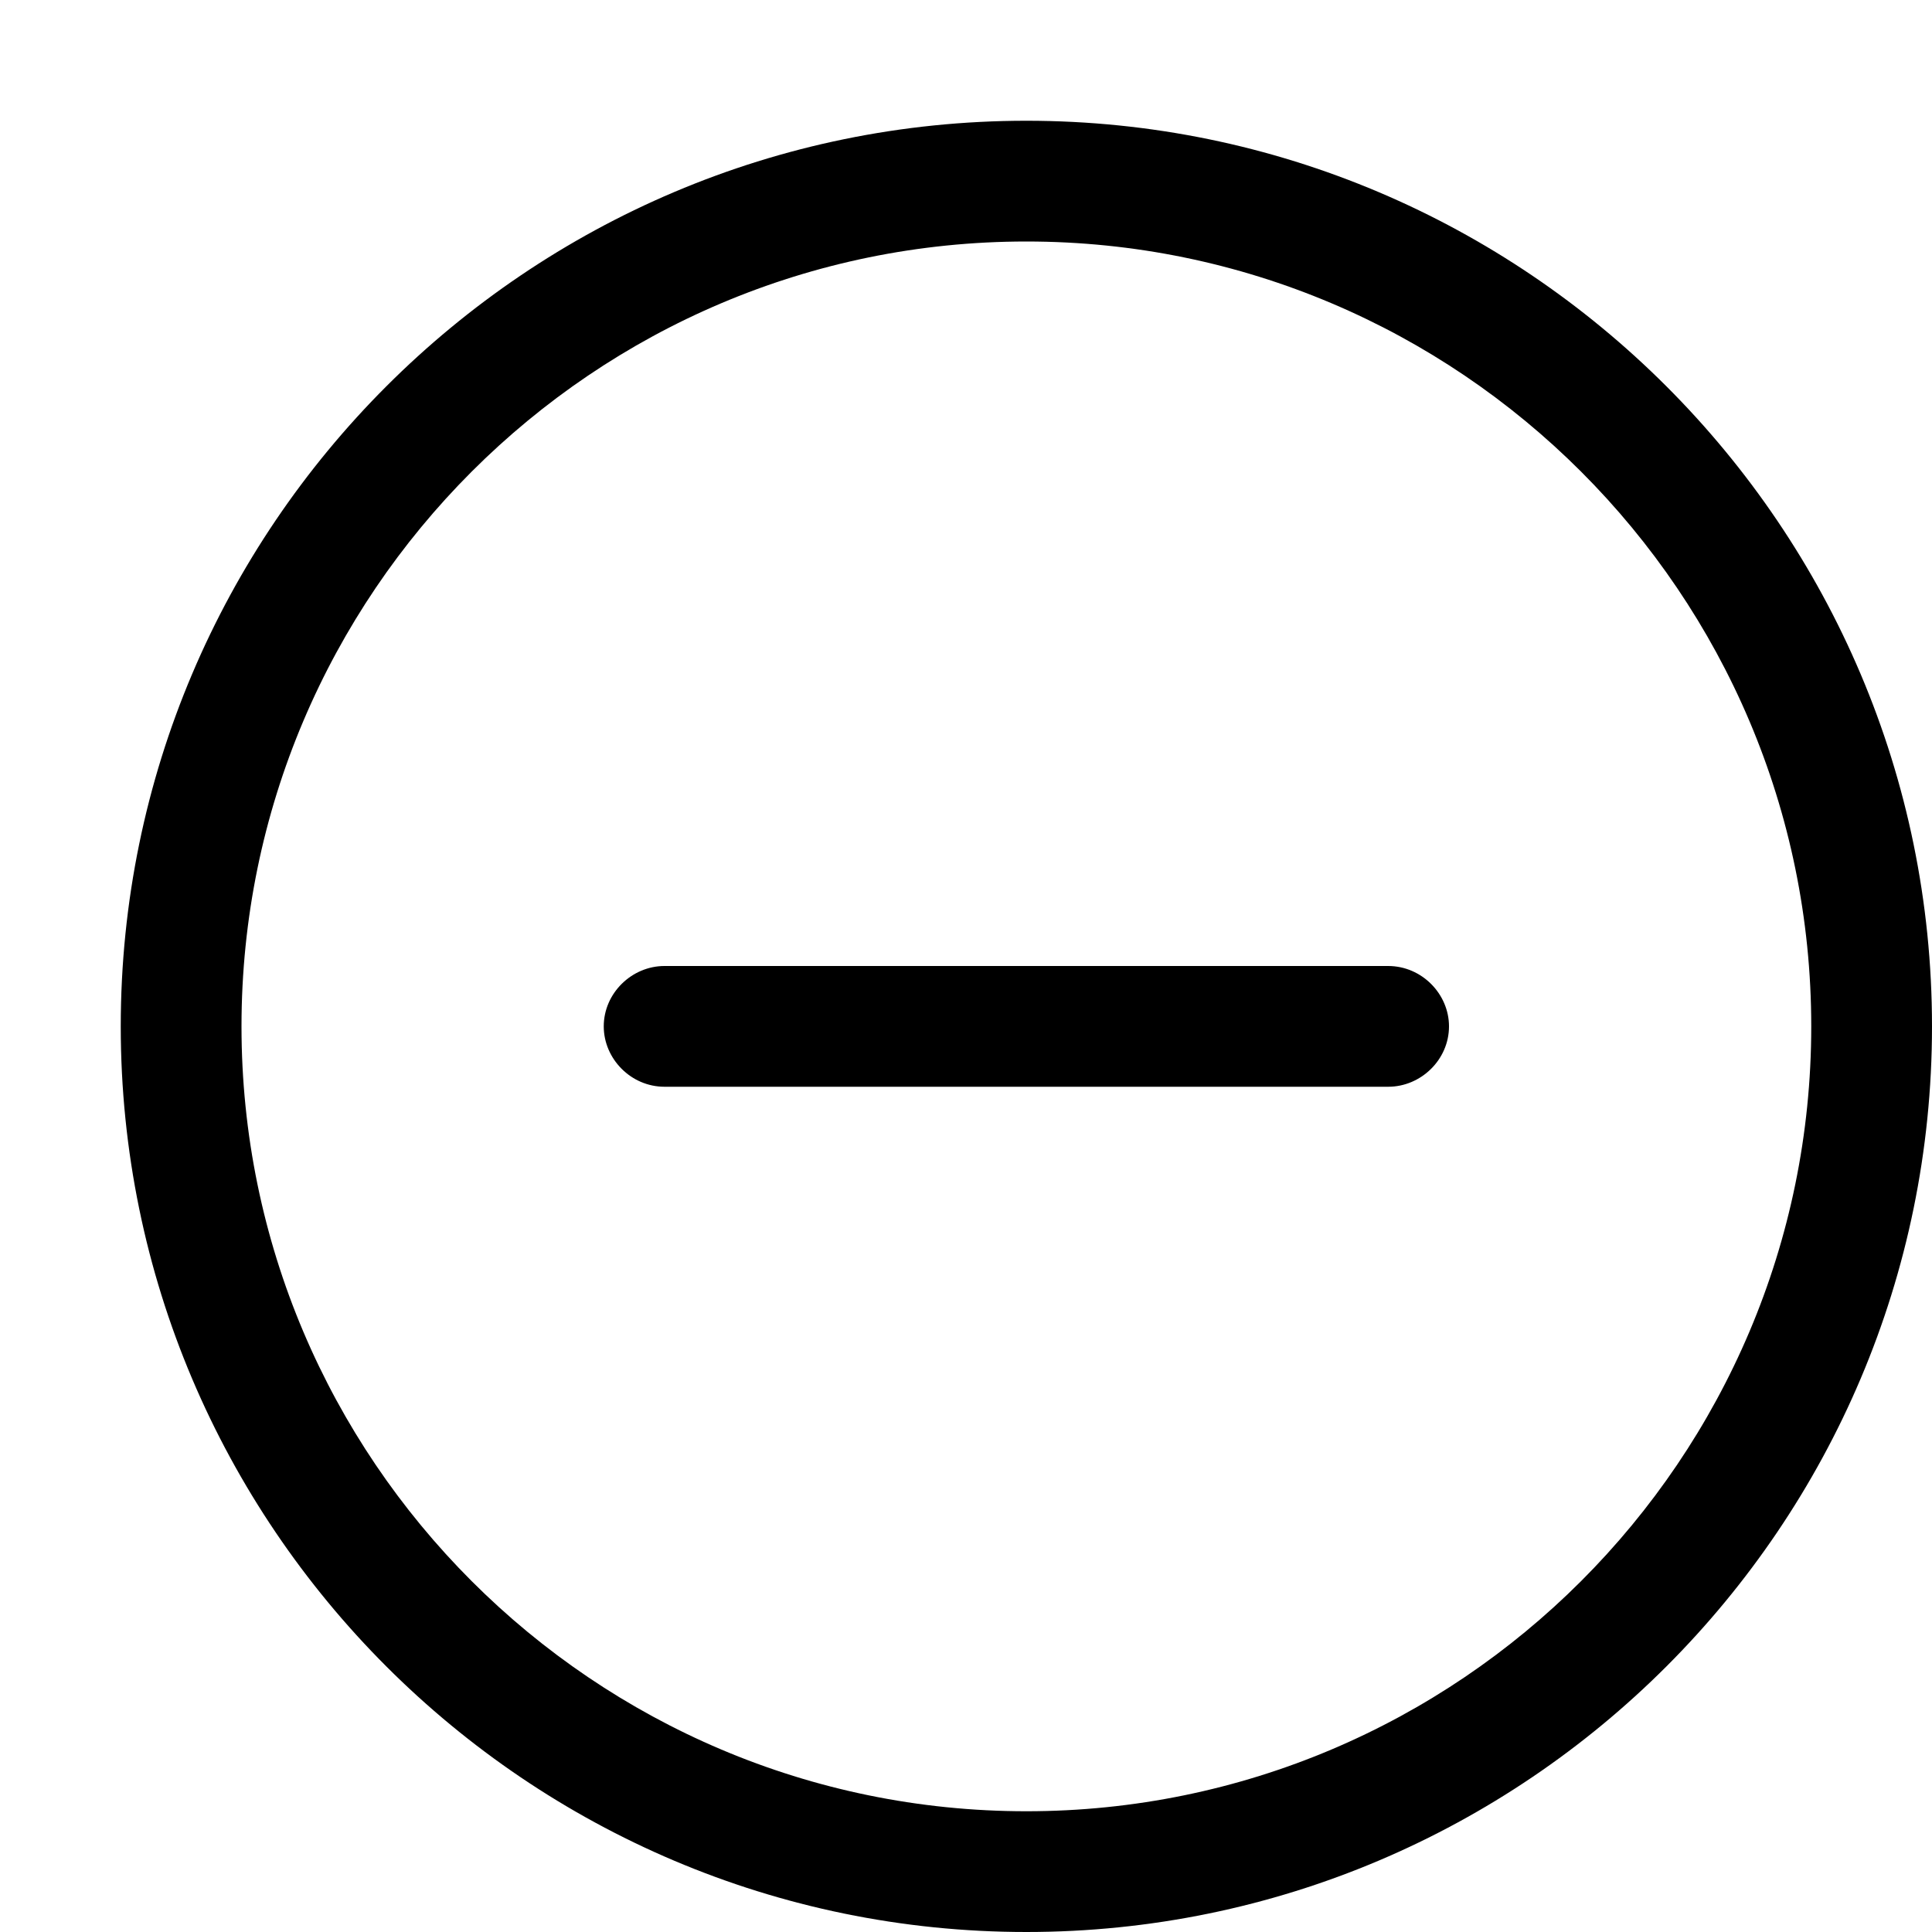
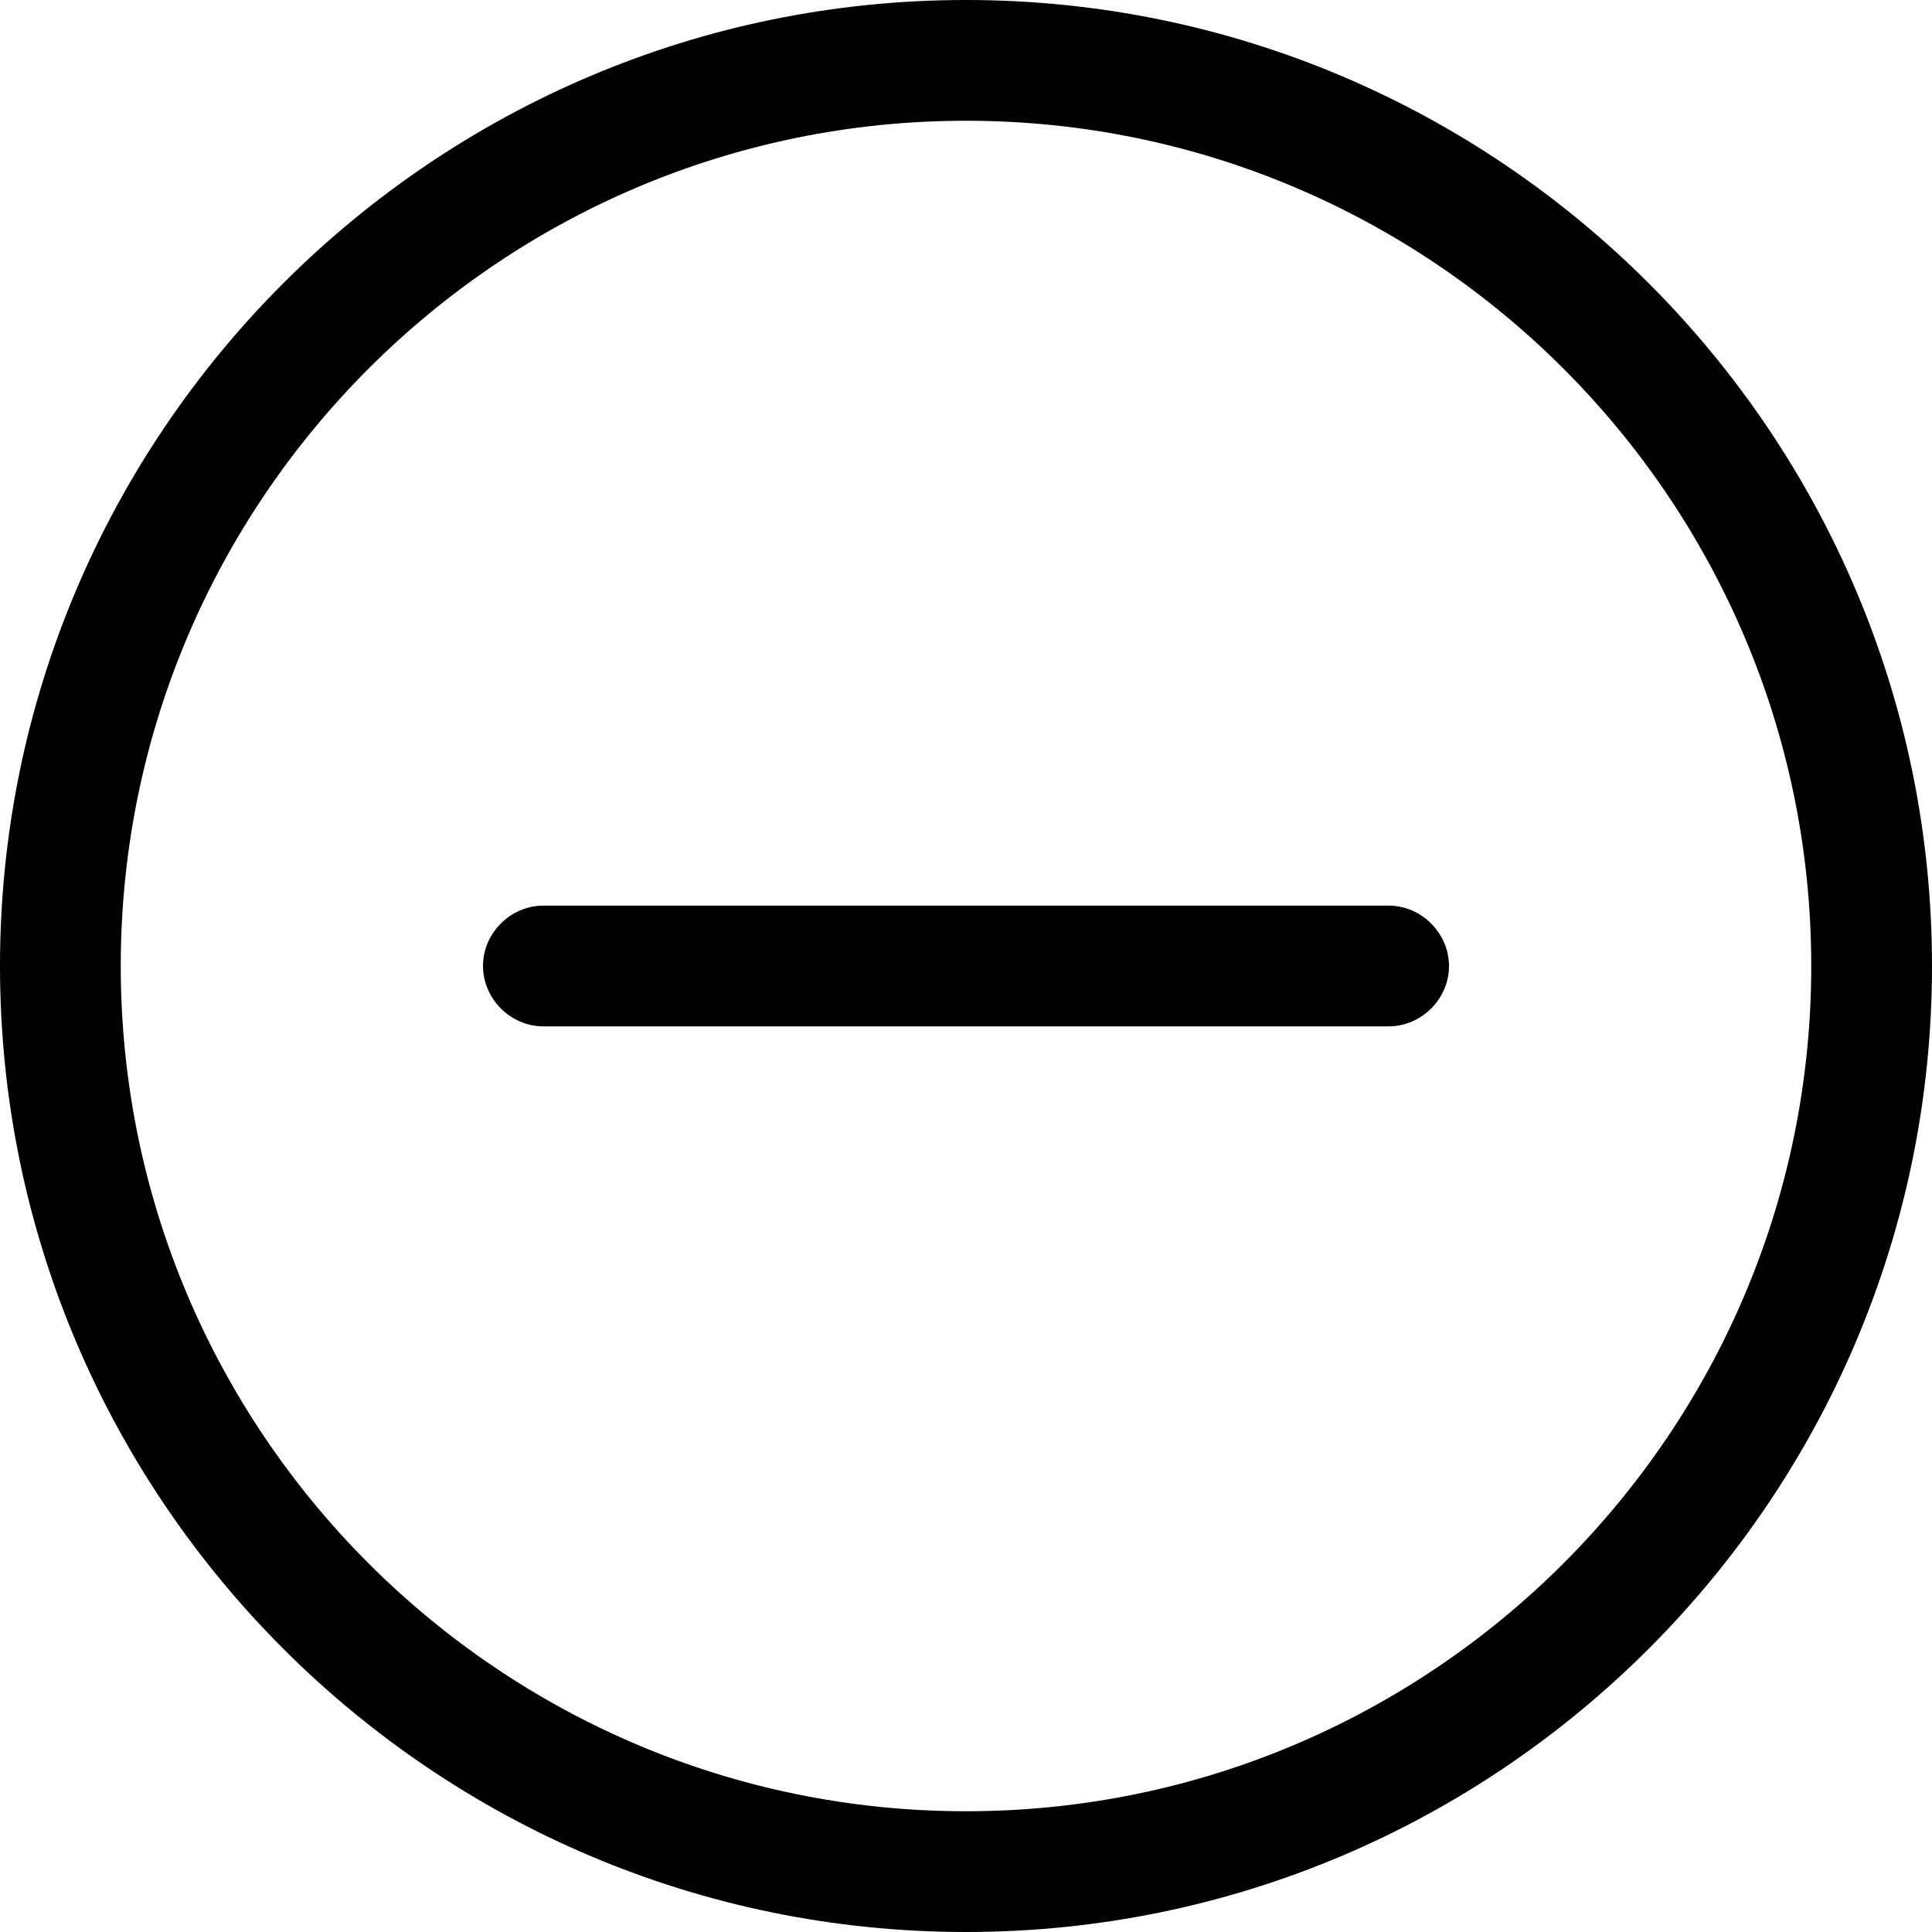
<svg xmlns="http://www.w3.org/2000/svg" width="16" height="16" viewBox="0 0 16 16">
-   <path d="M8.5 1C12.635 1 16 4.365 16 8.5c0 4.135-3.365 7.5-7.5 7.5C4.365 16 1 12.635 1 8.5 1 4.365 4.365 1 8.5 1zm0 14c3.584 0 6.5-2.916 6.5-6.5C15 4.916 12.084 2 8.5 2 4.916 2 2 4.916 2 8.5 2 12.084 4.916 15 8.5 15zM5 8.5c0-.276.233-.5.503-.5l5.993 0C11.775 8 12 8.232 12 8.5c0 .276-.233.5-.503.5L5.503 9C5.225 9 5 8.768 5 8.5z" fill="#000" fill-rule="evenodd" />
+   <path d="M8 0c4.411 0 8 3.589 8 8 0 4.411-3.589 8-8 8-4.411 0-8-3.589-8-8 0-4.411 3.589-8 8-8zm0 15c3.86 0 7-3.14 7-7 0-3.86-3.14-7-7-7-3.86 0-7 3.14-7 7 0 3.86 3.14 7 7 7zM4 8c0-.276.231-.5.5-.5l6.999 0C11.776 7.5 12 7.732 12 8c0 .276-.231.5-.5.5l-6.999 0C4.224 8.5 4 8.268 4 8z" fill="#000" fill-rule="evenodd" />
</svg>
